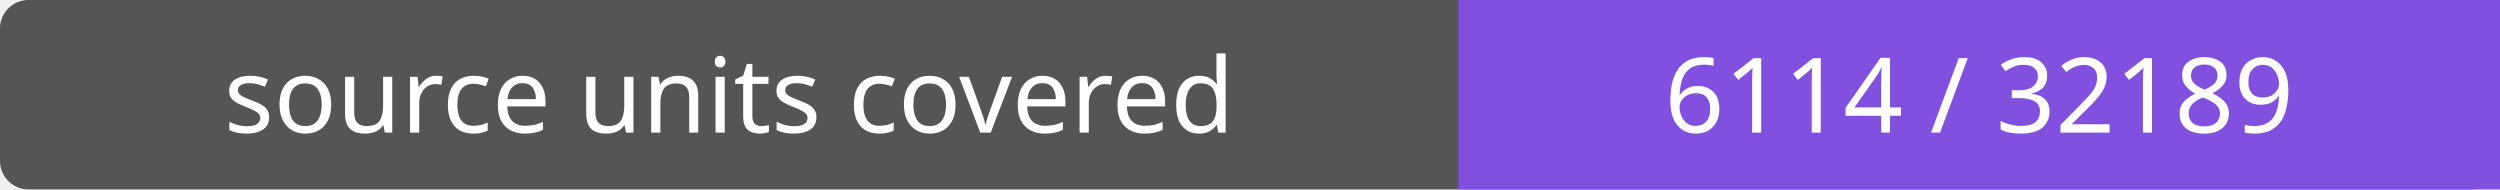
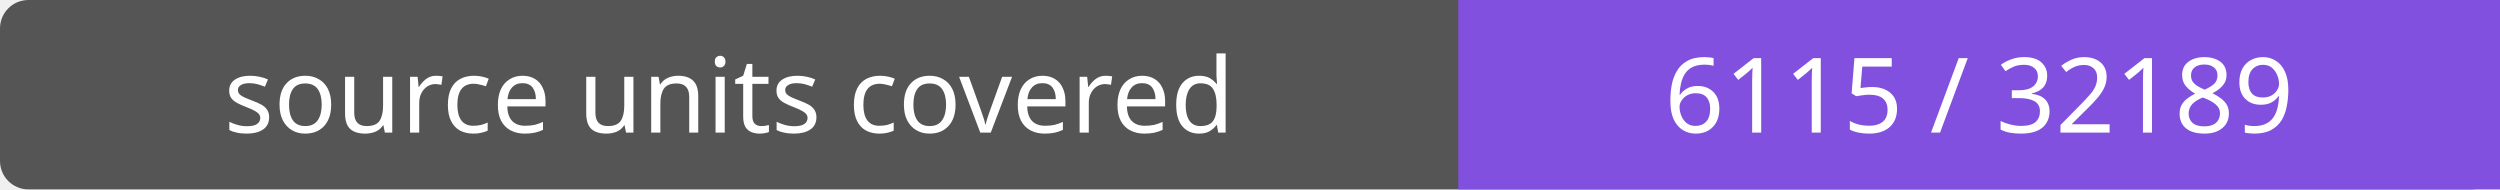
- <svg xmlns="http://www.w3.org/2000/svg" width="264" height="20" role="img" aria-label="source units covered: 6114 / 32189">
+ <svg xmlns="http://www.w3.org/2000/svg" width="264" height="20" role="img" aria-label="source units covered: 6115 / 32189">
  <rect width="264" height="20" rx="3" fill="#555" />
  <path fill="#8250df" d="M154 0h110v20H154z" />
  <g fill="#fff" text-anchor="middle" font-family="Verdana,sans-serif" font-size="11">
    <text x="77.0" y="14">source units covered</text>
-     <text x="209.0" y="14">6114 / 32189</text>
+     <text x="209.0" y="14">6115 / 32189</text>
  </g>
</svg>
